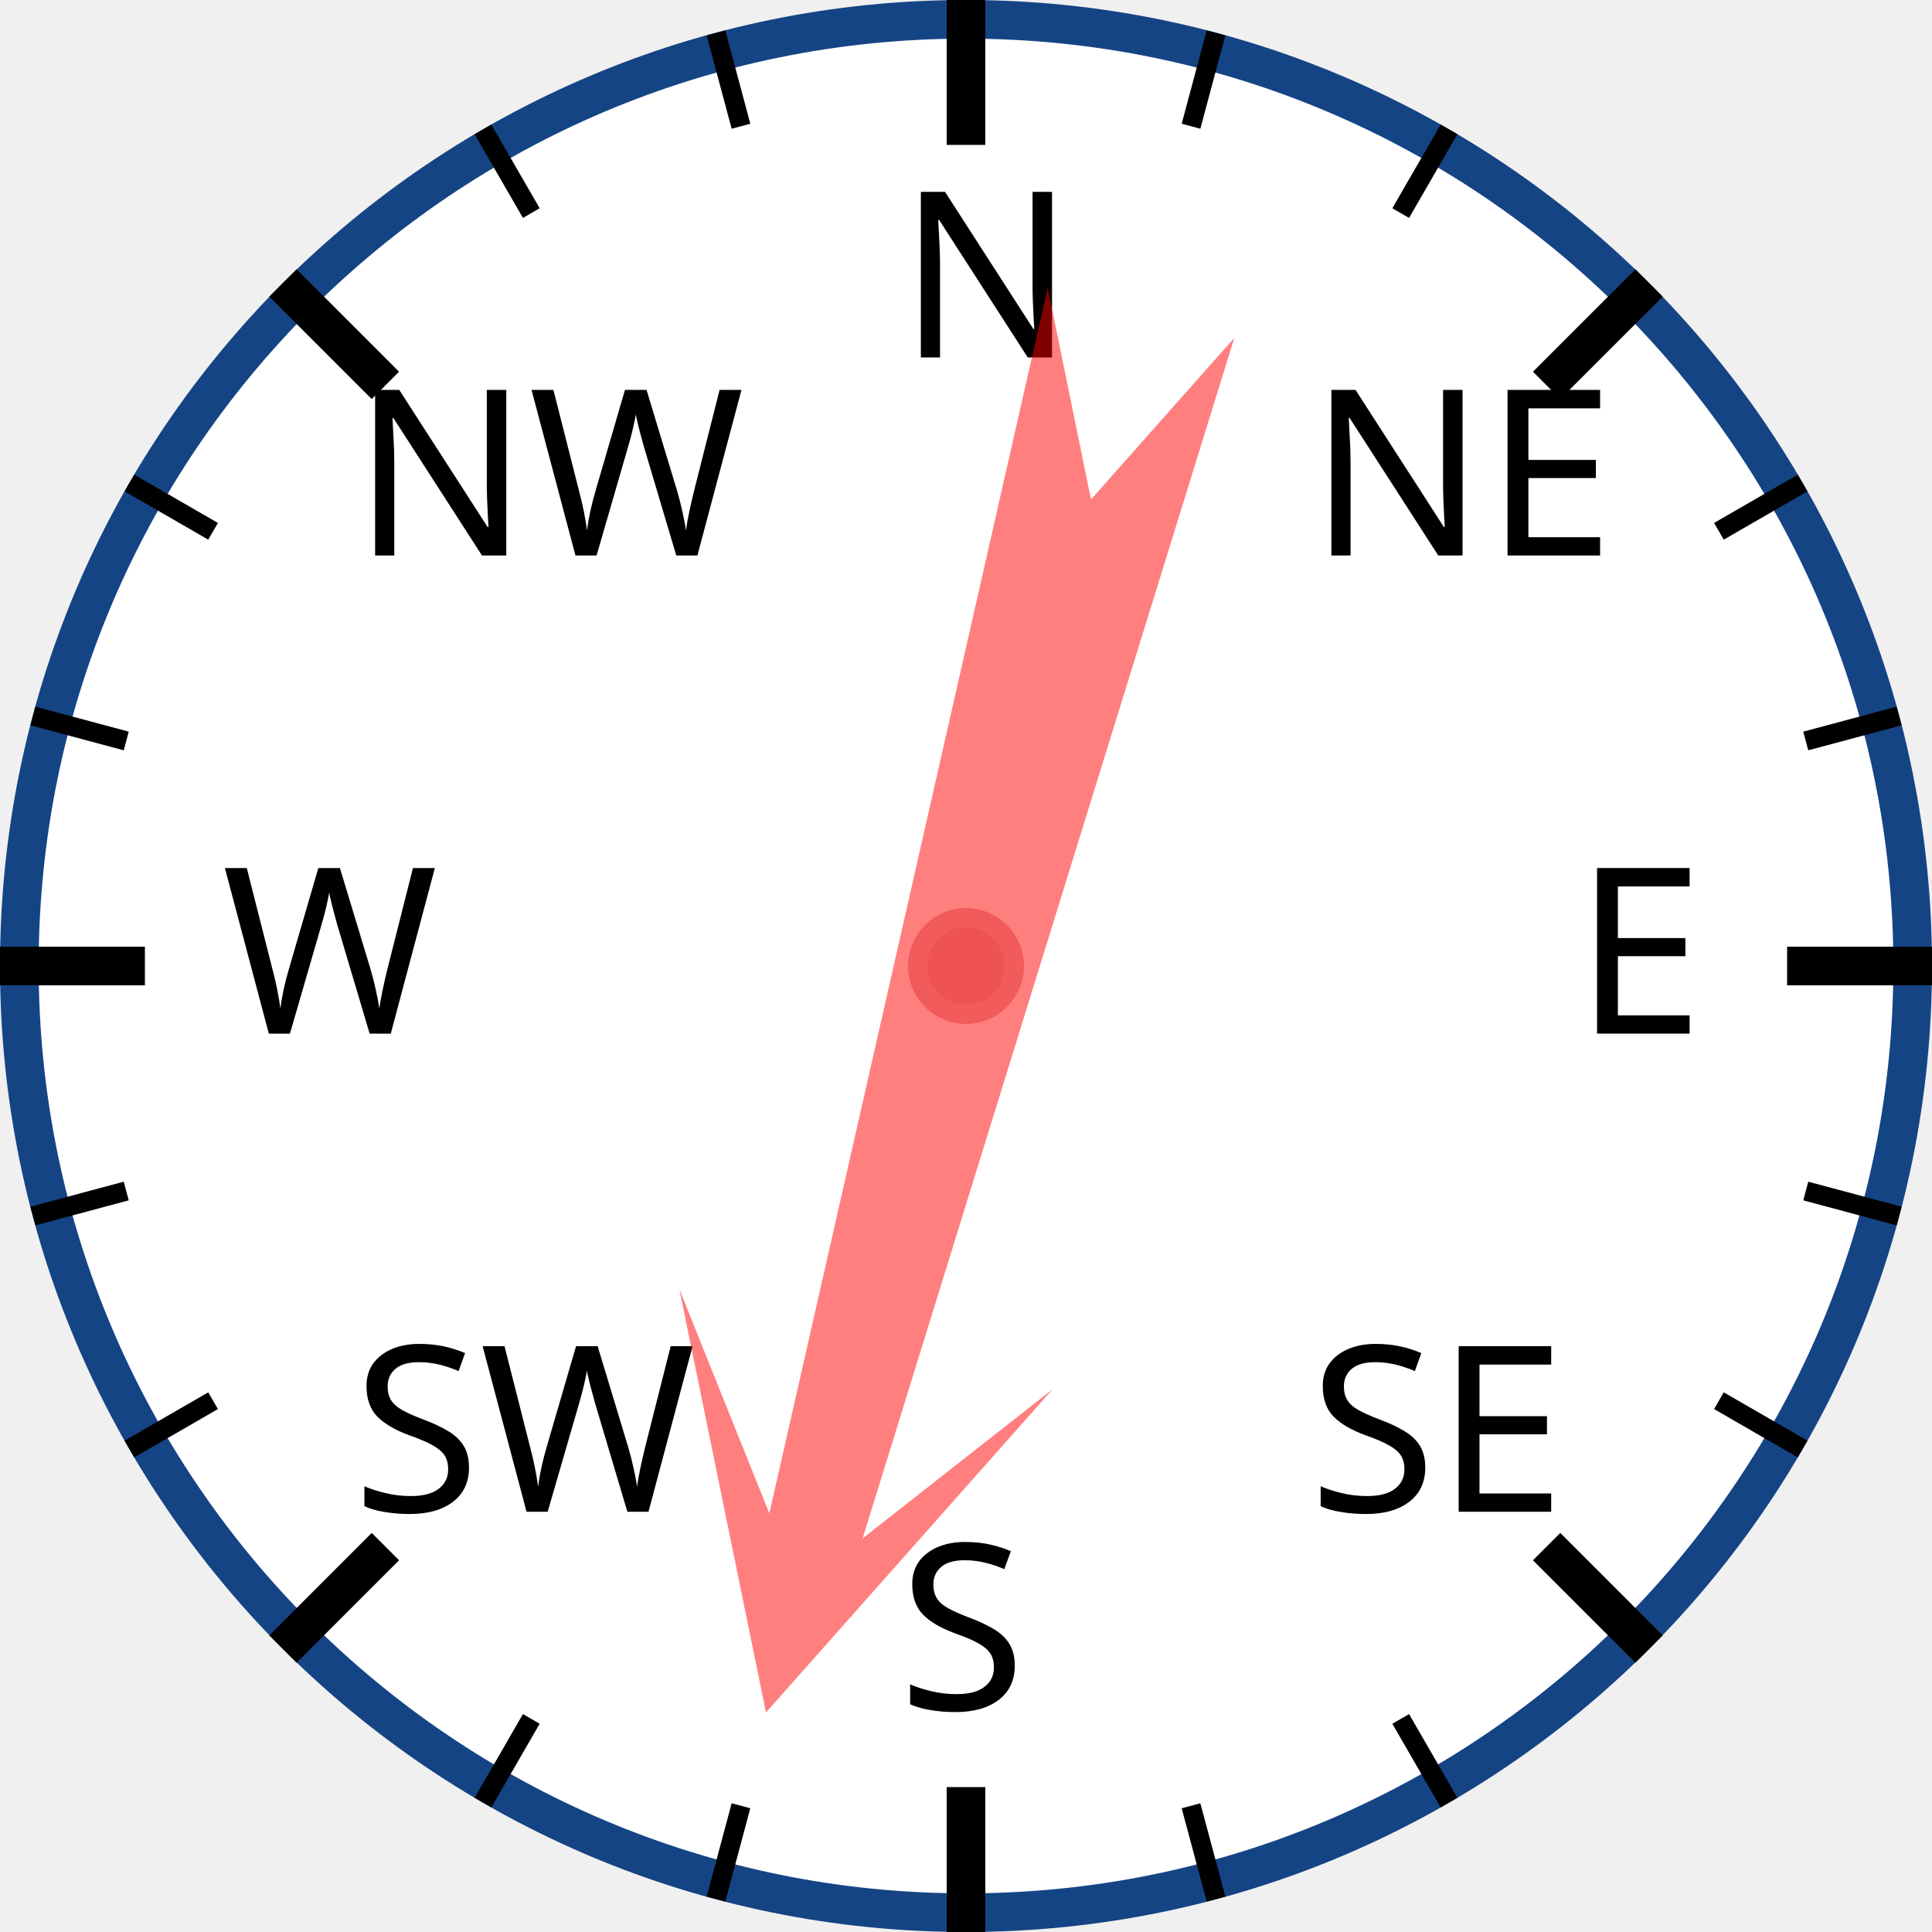
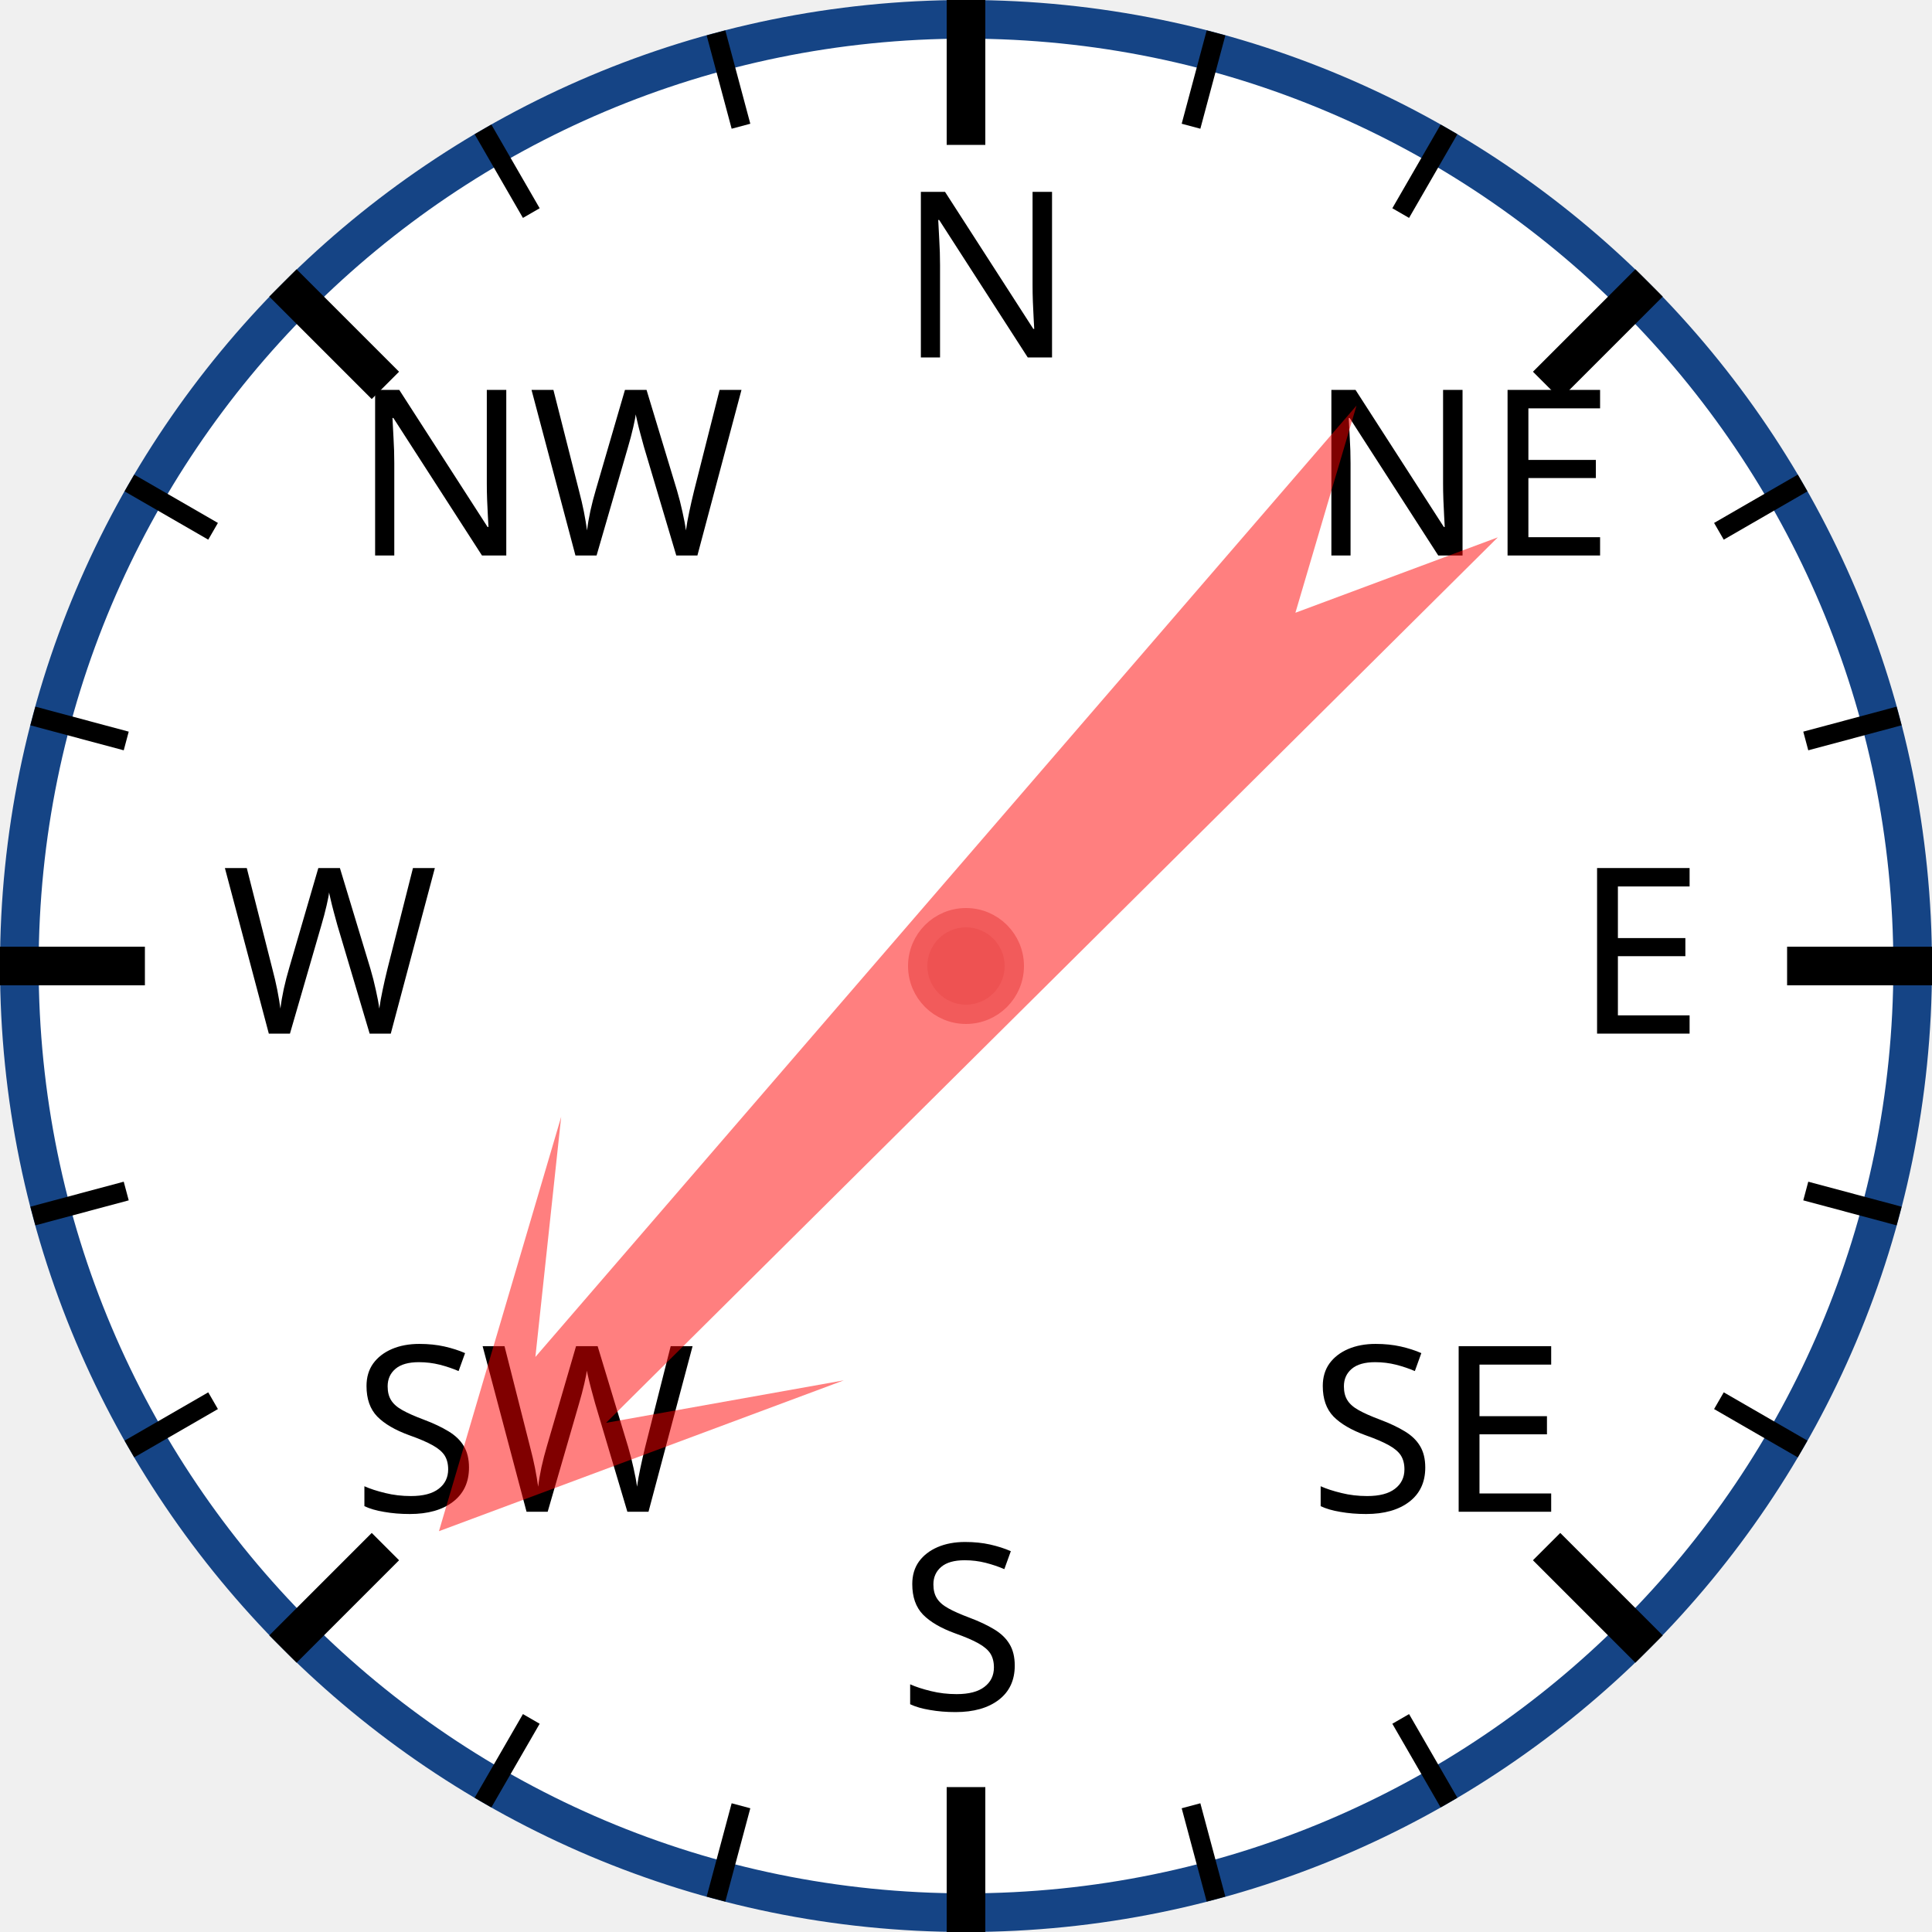
<svg xmlns="http://www.w3.org/2000/svg" width="120px" height="120px" viewBox="0 0 200 200">
  <circle cx="100" cy="100" r="98" style="fill: white; stroke: #154485; stroke-width: 4;" />
  <text x="93.0" y="37.0" style="font-family: sans-serif; font-size: 18pt;">N</text>
  <line x1="100.0" y1="0.0" x2="100.0" y2="15.0" style="stroke: black; stroke-width: 4;" />
  <line x1="74.118" y1="3.407" x2="76.706" y2="13.067" style="stroke: black; stroke-width: 2;" />
  <line x1="50" y1="13.397" x2="55" y2="22.058" style="stroke: black; stroke-width: 2;" />
  <text x="36.503" y="57.503" style="font-family: sans-serif; font-size: 18pt;">NW</text>
  <line x1="29.289" y1="29.289" x2="39.896" y2="39.896" style="stroke: black; stroke-width: 4;" />
  <line x1="13.397" y1="50" x2="22.058" y2="55" style="stroke: black; stroke-width: 2;" />
  <line x1="3.407" y1="74.118" x2="13.067" y2="76.706" style="stroke: black; stroke-width: 2;" />
  <text x="23.0" y="107.0" style="font-family: sans-serif; font-size: 18pt;">W</text>
  <line x1="0.0" y1="100.0" x2="15.0" y2="100.0" style="stroke: black; stroke-width: 4;" />
  <line x1="3.407" y1="125.882" x2="13.067" y2="123.294" style="stroke: black; stroke-width: 2;" />
  <line x1="13.397" y1="150" x2="22.058" y2="145" style="stroke: black; stroke-width: 2;" />
  <text x="36.503" y="156.497" style="font-family: sans-serif; font-size: 18pt;">SW</text>
  <line x1="29.289" y1="170.711" x2="39.896" y2="160.104" style="stroke: black; stroke-width: 4;" />
  <line x1="50" y1="186.603" x2="55" y2="177.942" style="stroke: black; stroke-width: 2;" />
  <line x1="74.118" y1="196.593" x2="76.706" y2="186.933" style="stroke: black; stroke-width: 2;" />
  <text x="93" y="177.0" style="font-family: sans-serif; font-size: 18pt;">S</text>
  <line x1="100" y1="200.0" x2="100" y2="185.0" style="stroke: black; stroke-width: 4;" />
  <line x1="125.882" y1="196.593" x2="123.294" y2="186.933" style="stroke: black; stroke-width: 2;" />
  <line x1="150.0" y1="186.603" x2="145.0" y2="177.942" style="stroke: black; stroke-width: 2;" />
  <text x="135.497" y="156.497" style="font-family: sans-serif; font-size: 18pt;">SE</text>
  <line x1="170.711" y1="170.711" x2="160.104" y2="160.104" style="stroke: black; stroke-width: 4;" />
  <line x1="186.603" y1="150" x2="177.942" y2="145" style="stroke: black; stroke-width: 2;" />
  <line x1="196.593" y1="125.882" x2="186.933" y2="123.294" style="stroke: black; stroke-width: 2;" />
  <text x="163.0" y="107" style="font-family: sans-serif; font-size: 18pt;">E</text>
  <line x1="200.0" y1="100" x2="185.0" y2="100" style="stroke: black; stroke-width: 4;" />
  <line x1="196.593" y1="74.118" x2="186.933" y2="76.706" style="stroke: black; stroke-width: 2;" />
  <line x1="186.603" y1="50" x2="177.942" y2="55" style="stroke: black; stroke-width: 2;" />
  <text x="135.497" y="57.503" style="font-family: sans-serif; font-size: 18pt;">NE</text>
  <line x1="170.711" y1="29.289" x2="160.104" y2="39.896" style="stroke: black; stroke-width: 4;" />
  <line x1="150" y1="13.397" x2="145" y2="22.058" style="stroke: black; stroke-width: 2;" />
  <line x1="125.882" y1="3.407" x2="123.294" y2="13.067" style="stroke: black; stroke-width: 2;" />
-   <polygon points="100 20 120 60 105 40 110 170 100 150 90 170 95 40 80 60" style="fill: red; fill-opacity: 0.5;" transform="rotate(195,100,100)" />
+   <polygon points="100 20 120 60 105 40 110 170 100 150 90 170 95 40 80 60" style="fill: red; fill-opacity: 0.5;" transform="rotate(223,100,100)" />
  <circle cx="100" cy="100" r="5" style="fill: #EE5252; stroke: #F25B5B; stroke-width: 2;" />
</svg>
